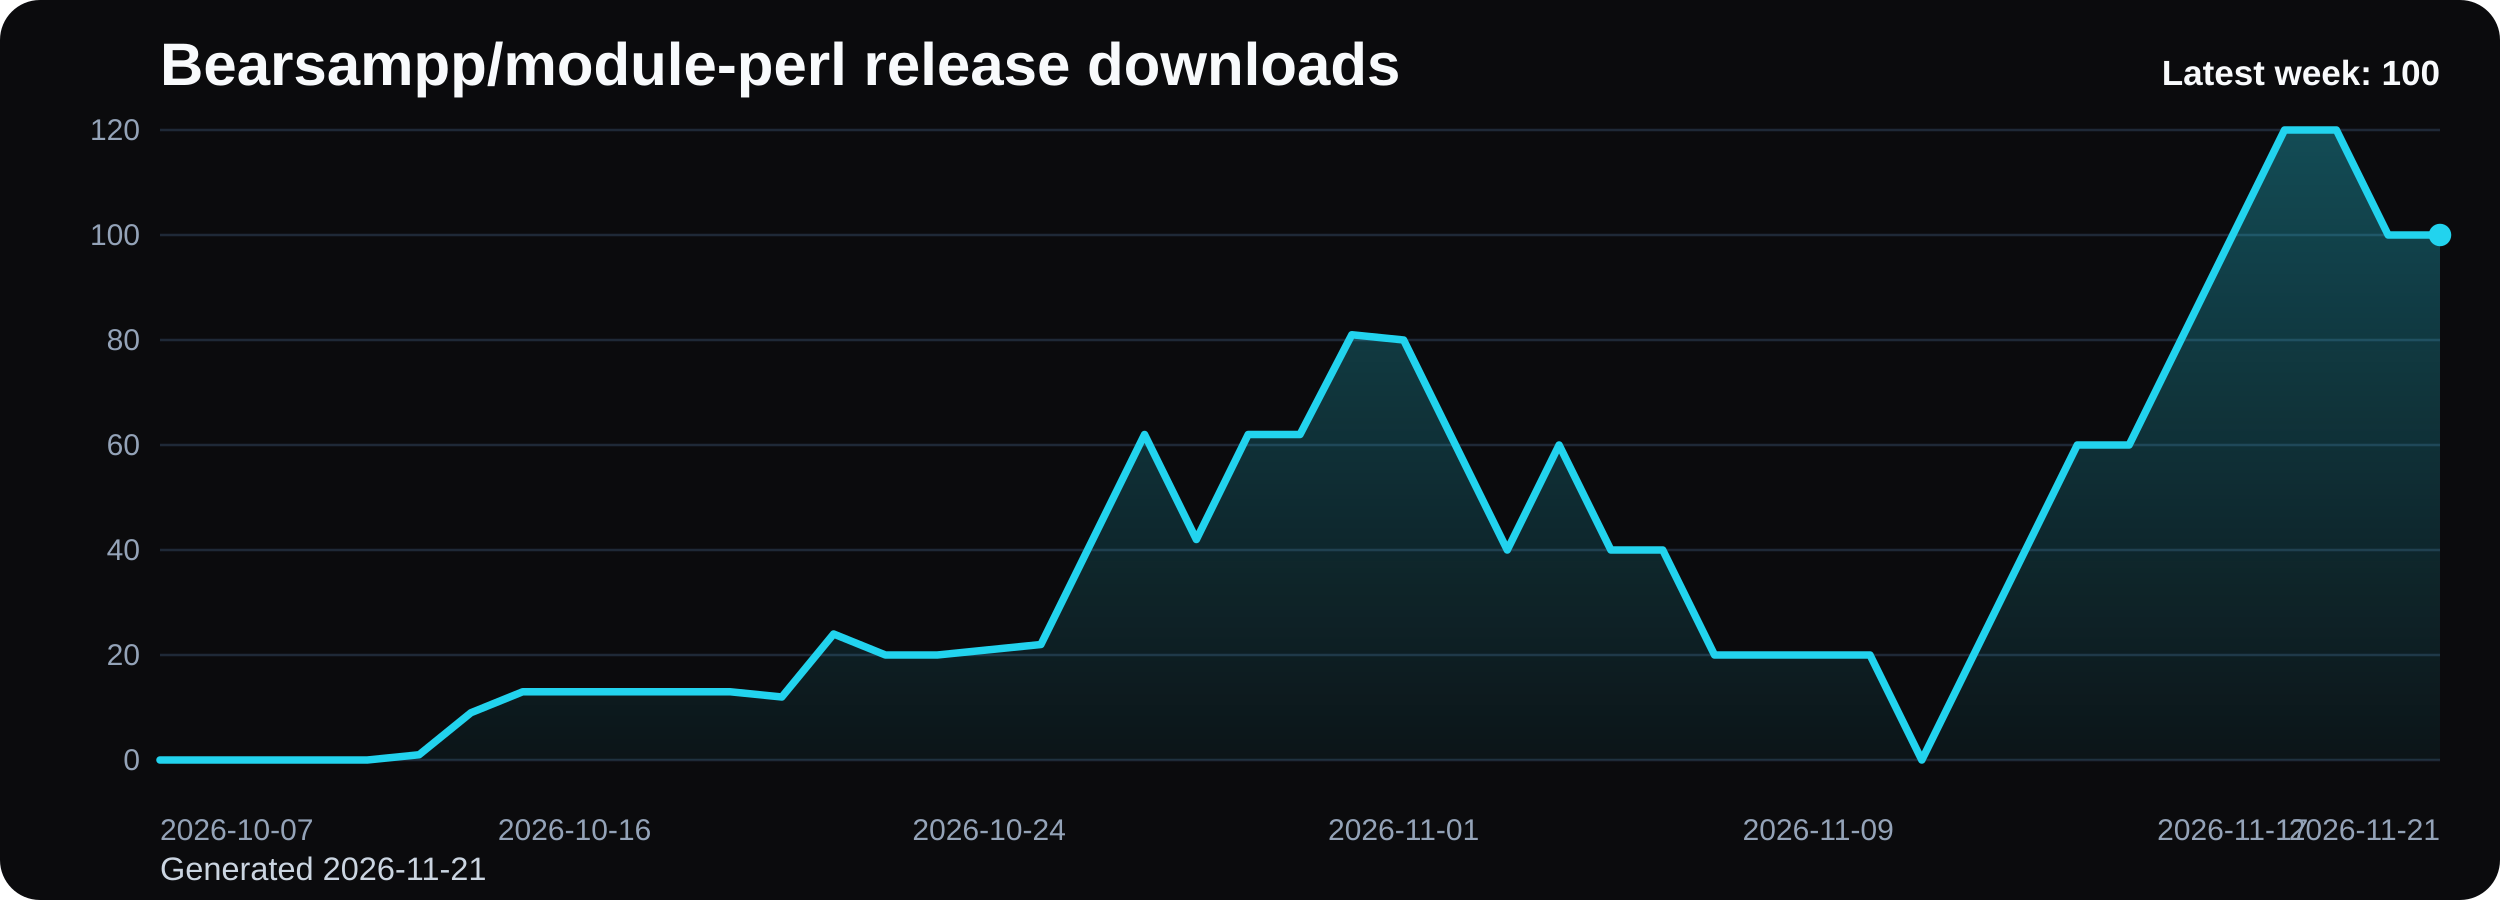
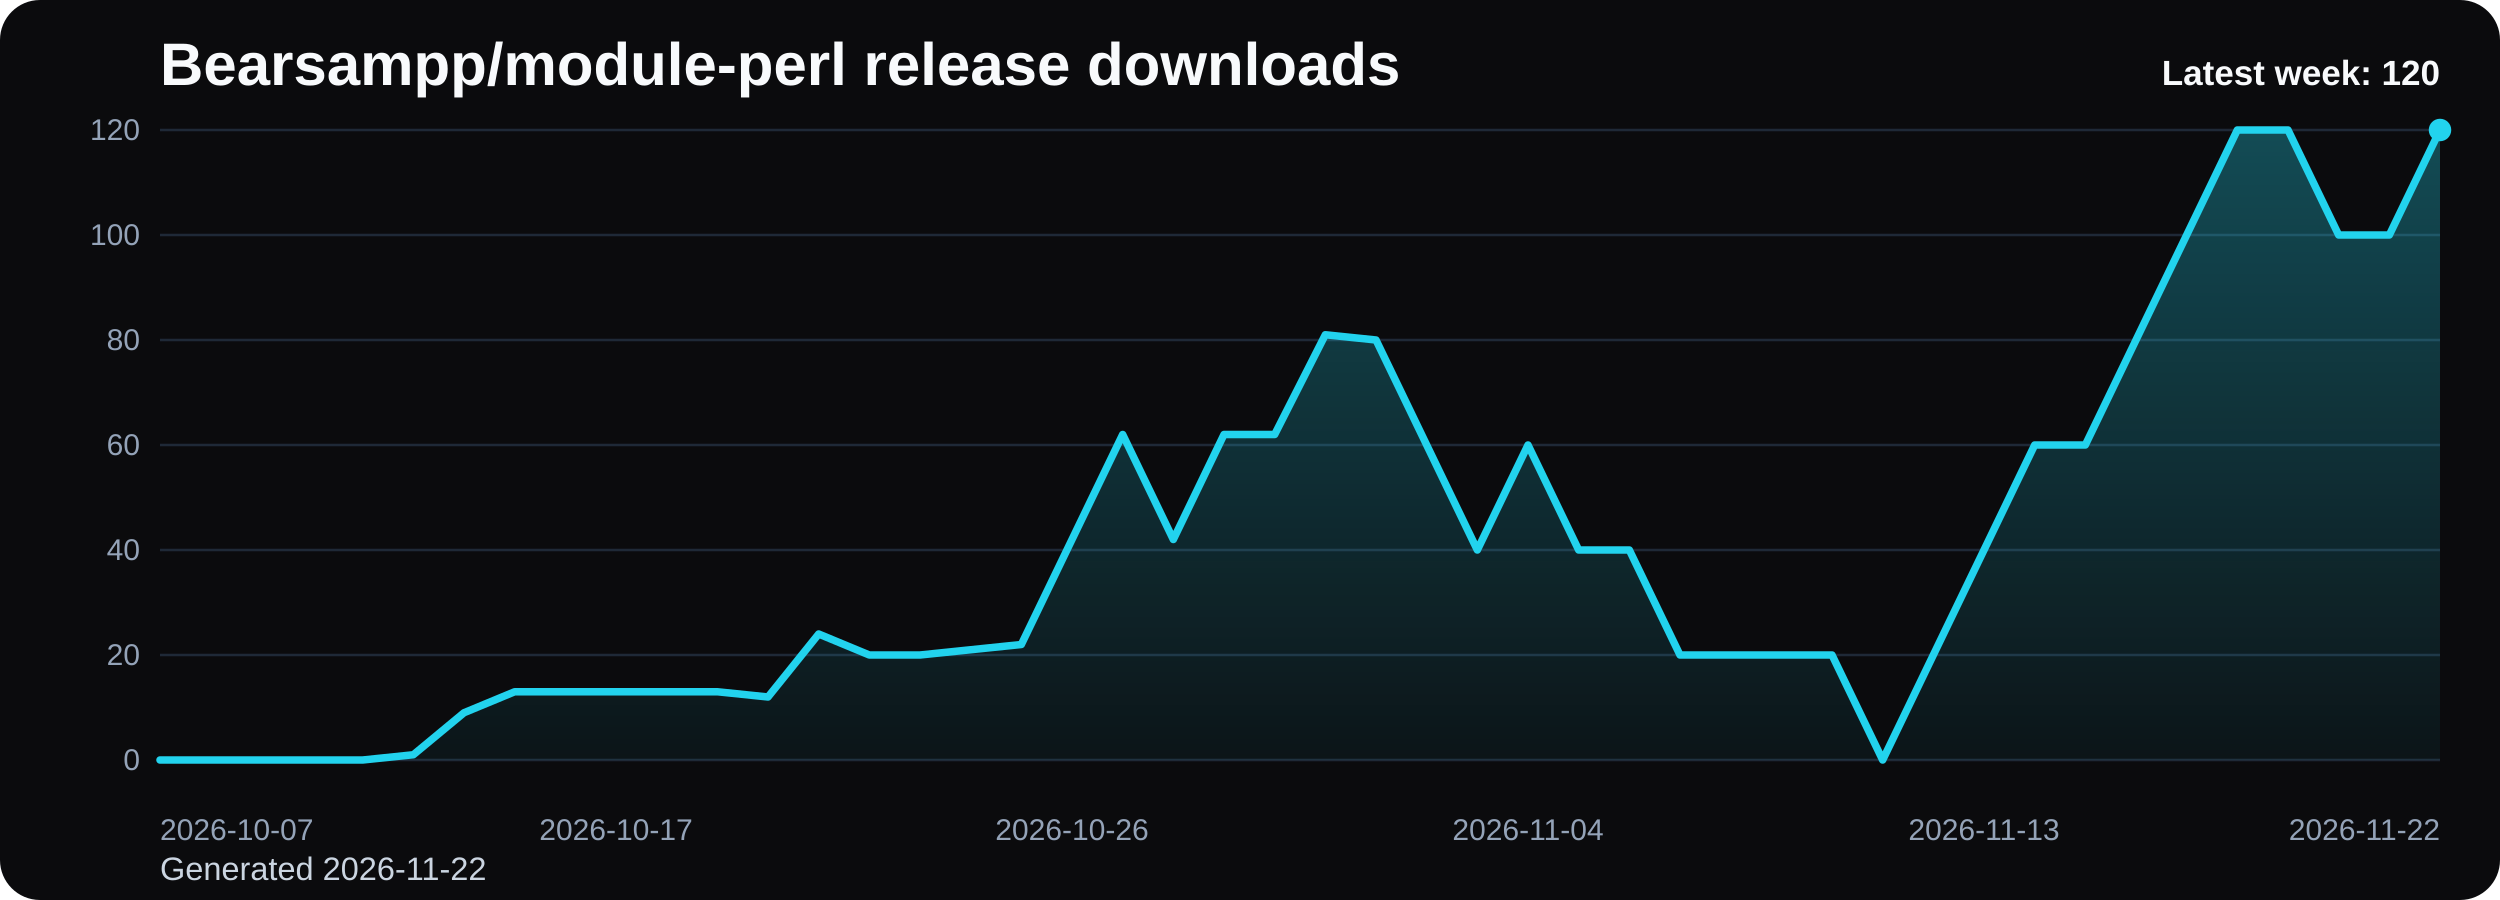
<svg xmlns="http://www.w3.org/2000/svg" viewBox="0 0 1000 360" role="img" aria-label="Bearsampp/module-perl release downloads chart">
  <defs>
    <linearGradient id="fill-weekly-black" x1="0" y1="0" x2="0" y2="1">
      <stop offset="0%" stop-color="#22d3ee" stop-opacity="0.32" />
      <stop offset="100%" stop-color="#22d3ee" stop-opacity="0.05" />
    </linearGradient>
    <style>
      .bg { fill: #0b0b0d; }
      .title { font: 700 24px Arial, sans-serif; fill: #f8fafc; }
      .sub { font: 400 13px Arial, sans-serif; fill: #cbd5e1; }
      .grid { stroke: #1f2937; stroke-width: 1; }
      .axis { font: 400 12px Arial, sans-serif; fill: #94a3b8; }
      .line { fill: none; stroke: #22d3ee; stroke-width: 3; stroke-linecap: round; stroke-linejoin: round; }
      .dot { fill: #22d3ee; }
      .value { font: 600 11px Arial, sans-serif; fill: #cbd5e1; }
      .latest { font: 700 14px Arial, sans-serif; fill: #f8fafc; }
    </style>
  </defs>
  <rect class="bg" x="0" y="0" width="1000" height="360" rx="16" />
  <text class="title" x="64" y="34">Bearsampp/module-perl release downloads</text>
-   <text class="sub" x="64" y="352">Generated 2026-11-21</text>
+   <text class="sub" x="64" y="352">Generated 2026-11-22</text>
  <line x1="64" y1="52.00" x2="976" y2="52.00" class="grid" />
  <text x="56" y="56.00" text-anchor="end" class="axis">120</text>
  <line x1="64" y1="94.00" x2="976" y2="94.00" class="grid" />
  <text x="56" y="98.00" text-anchor="end" class="axis">100</text>
  <line x1="64" y1="136.00" x2="976" y2="136.00" class="grid" />
  <text x="56" y="140.00" text-anchor="end" class="axis">80</text>
  <line x1="64" y1="178.00" x2="976" y2="178.00" class="grid" />
  <text x="56" y="182.00" text-anchor="end" class="axis">60</text>
  <line x1="64" y1="220.00" x2="976" y2="220.00" class="grid" />
  <text x="56" y="224.00" text-anchor="end" class="axis">40</text>
  <line x1="64" y1="262.00" x2="976" y2="262.00" class="grid" />
  <text x="56" y="266.00" text-anchor="end" class="axis">20</text>
  <line x1="64" y1="304.00" x2="976" y2="304.00" class="grid" />
  <text x="56" y="308.00" text-anchor="end" class="axis">0</text>
-   <path d="M 64.00 304 L 64.00 304.00 L 84.73 304.00 L 105.45 304.00 L 126.18 304.00 L 146.91 304.00 L 167.64 301.90 L 188.36 285.10 L 209.09 276.70 L 229.82 276.70 L 250.55 276.70 L 271.27 276.70 L 292.00 276.70 L 312.73 278.80 L 333.45 253.60 L 354.18 262.00 L 374.91 262.00 L 395.64 259.90 L 416.36 257.80 L 437.09 215.80 L 457.82 173.80 L 478.55 215.80 L 499.27 173.80 L 520.00 173.80 L 540.73 133.90 L 561.45 136.00 L 582.18 178.00 L 602.91 220.00 L 623.64 178.00 L 644.36 220.00 L 665.09 220.00 L 685.82 262.00 L 706.55 262.00 L 727.27 262.00 L 748.00 262.00 L 768.73 304.00 L 789.45 262.00 L 810.18 220.00 L 830.91 178.00 L 851.64 178.00 L 872.36 136.00 L 893.09 94.00 L 913.82 52.00 L 934.55 52.00 L 955.27 94.00 L 976.00 94.00 L 976.00 304 Z" fill="url(#fill-weekly-black)" />
-   <polyline class="line" points="64.00,304.00 84.73,304.00 105.45,304.00 126.18,304.00 146.91,304.00 167.64,301.90 188.36,285.10 209.09,276.70 229.82,276.70 250.55,276.70 271.27,276.70 292.00,276.70 312.73,278.80 333.45,253.60 354.18,262.00 374.91,262.00 395.64,259.90 416.36,257.80 437.09,215.80 457.82,173.80 478.55,215.80 499.27,173.80 520.00,173.80 540.73,133.90 561.45,136.00 582.18,178.00 602.91,220.00 623.64,178.00 644.36,220.00 665.09,220.00 685.82,262.00 706.55,262.00 727.27,262.00 748.00,262.00 768.73,304.00 789.45,262.00 810.18,220.00 830.91,178.00 851.64,178.00 872.36,136.00 893.09,94.00 913.82,52.00 934.55,52.00 955.27,94.00 976.00,94.00" />
-   <circle class="dot" cx="976.00" cy="94.00" r="4.5" />
+   <path d="M 64.00 304 L 64.00 304.00 L 84.27 304.00 L 104.53 304.00 L 124.80 304.00 L 145.07 304.00 L 165.33 301.90 L 185.60 285.10 L 205.87 276.70 L 226.13 276.70 L 246.40 276.70 L 266.67 276.70 L 286.93 276.70 L 307.20 278.80 L 327.47 253.60 L 347.73 262.00 L 368.00 262.00 L 388.27 259.90 L 408.53 257.80 L 428.80 215.80 L 449.07 173.80 L 469.33 215.80 L 489.60 173.80 L 509.87 173.80 L 530.13 133.90 L 550.40 136.00 L 570.67 178.00 L 590.93 220.00 L 611.20 178.00 L 631.47 220.00 L 651.73 220.00 L 672.00 262.00 L 692.27 262.00 L 712.53 262.00 L 732.80 262.00 L 753.07 304.00 L 773.33 262.00 L 793.60 220.00 L 813.87 178.00 L 834.13 178.00 L 854.40 136.00 L 874.67 94.00 L 894.93 52.00 L 915.20 52.00 L 935.47 94.00 L 955.73 94.00 L 976.00 52.00 L 976.00 304 Z" fill="url(#fill-weekly-black)" />
+   <polyline class="line" points="64.00,304.00 84.27,304.00 104.53,304.00 124.80,304.00 145.07,304.00 165.33,301.90 185.60,285.10 205.87,276.70 226.13,276.70 246.40,276.70 266.67,276.70 286.93,276.70 307.20,278.80 327.47,253.60 347.73,262.00 368.00,262.00 388.27,259.90 408.53,257.80 428.80,215.80 449.07,173.80 469.33,215.80 489.60,173.80 509.87,173.80 530.13,133.90 550.40,136.00 570.67,178.00 590.93,220.00 611.20,178.00 631.47,220.00 651.73,220.00 672.00,262.00 692.27,262.00 712.53,262.00 732.80,262.00 753.07,304.00 773.33,262.00 793.60,220.00 813.87,178.00 834.13,178.00 854.40,136.00 874.67,94.00 894.93,52.00 915.20,52.00 935.47,94.00 955.73,94.00 976.00,52.00" />
+   <circle class="dot" cx="976.00" cy="52.00" r="4.5" />
  <text class="axis" x="64.00" y="336" text-anchor="start">2026-10-07</text>
-   <text class="axis" x="229.82" y="336" text-anchor="middle">2026-10-16</text>
-   <text class="axis" x="395.64" y="336" text-anchor="middle">2026-10-24</text>
-   <text class="axis" x="561.45" y="336" text-anchor="middle">2026-11-01</text>
-   <text class="axis" x="727.27" y="336" text-anchor="middle">2026-11-09</text>
-   <text class="axis" x="893.09" y="336" text-anchor="middle">2026-11-17</text>
-   <text class="axis" x="976.00" y="336" text-anchor="end">2026-11-21</text>
-   <text class="latest" x="976" y="34" text-anchor="end">Latest week: 100</text>
+   <text class="axis" x="246.40" y="336" text-anchor="middle">2026-10-17</text>
+   <text class="axis" x="428.80" y="336" text-anchor="middle">2026-10-26</text>
+   <text class="axis" x="611.20" y="336" text-anchor="middle">2026-11-04</text>
+   <text class="axis" x="793.60" y="336" text-anchor="middle">2026-11-13</text>
+   <text class="axis" x="976.00" y="336" text-anchor="end">2026-11-22</text>
+   <text class="latest" x="976" y="34" text-anchor="end">Latest week: 120</text>
</svg>
